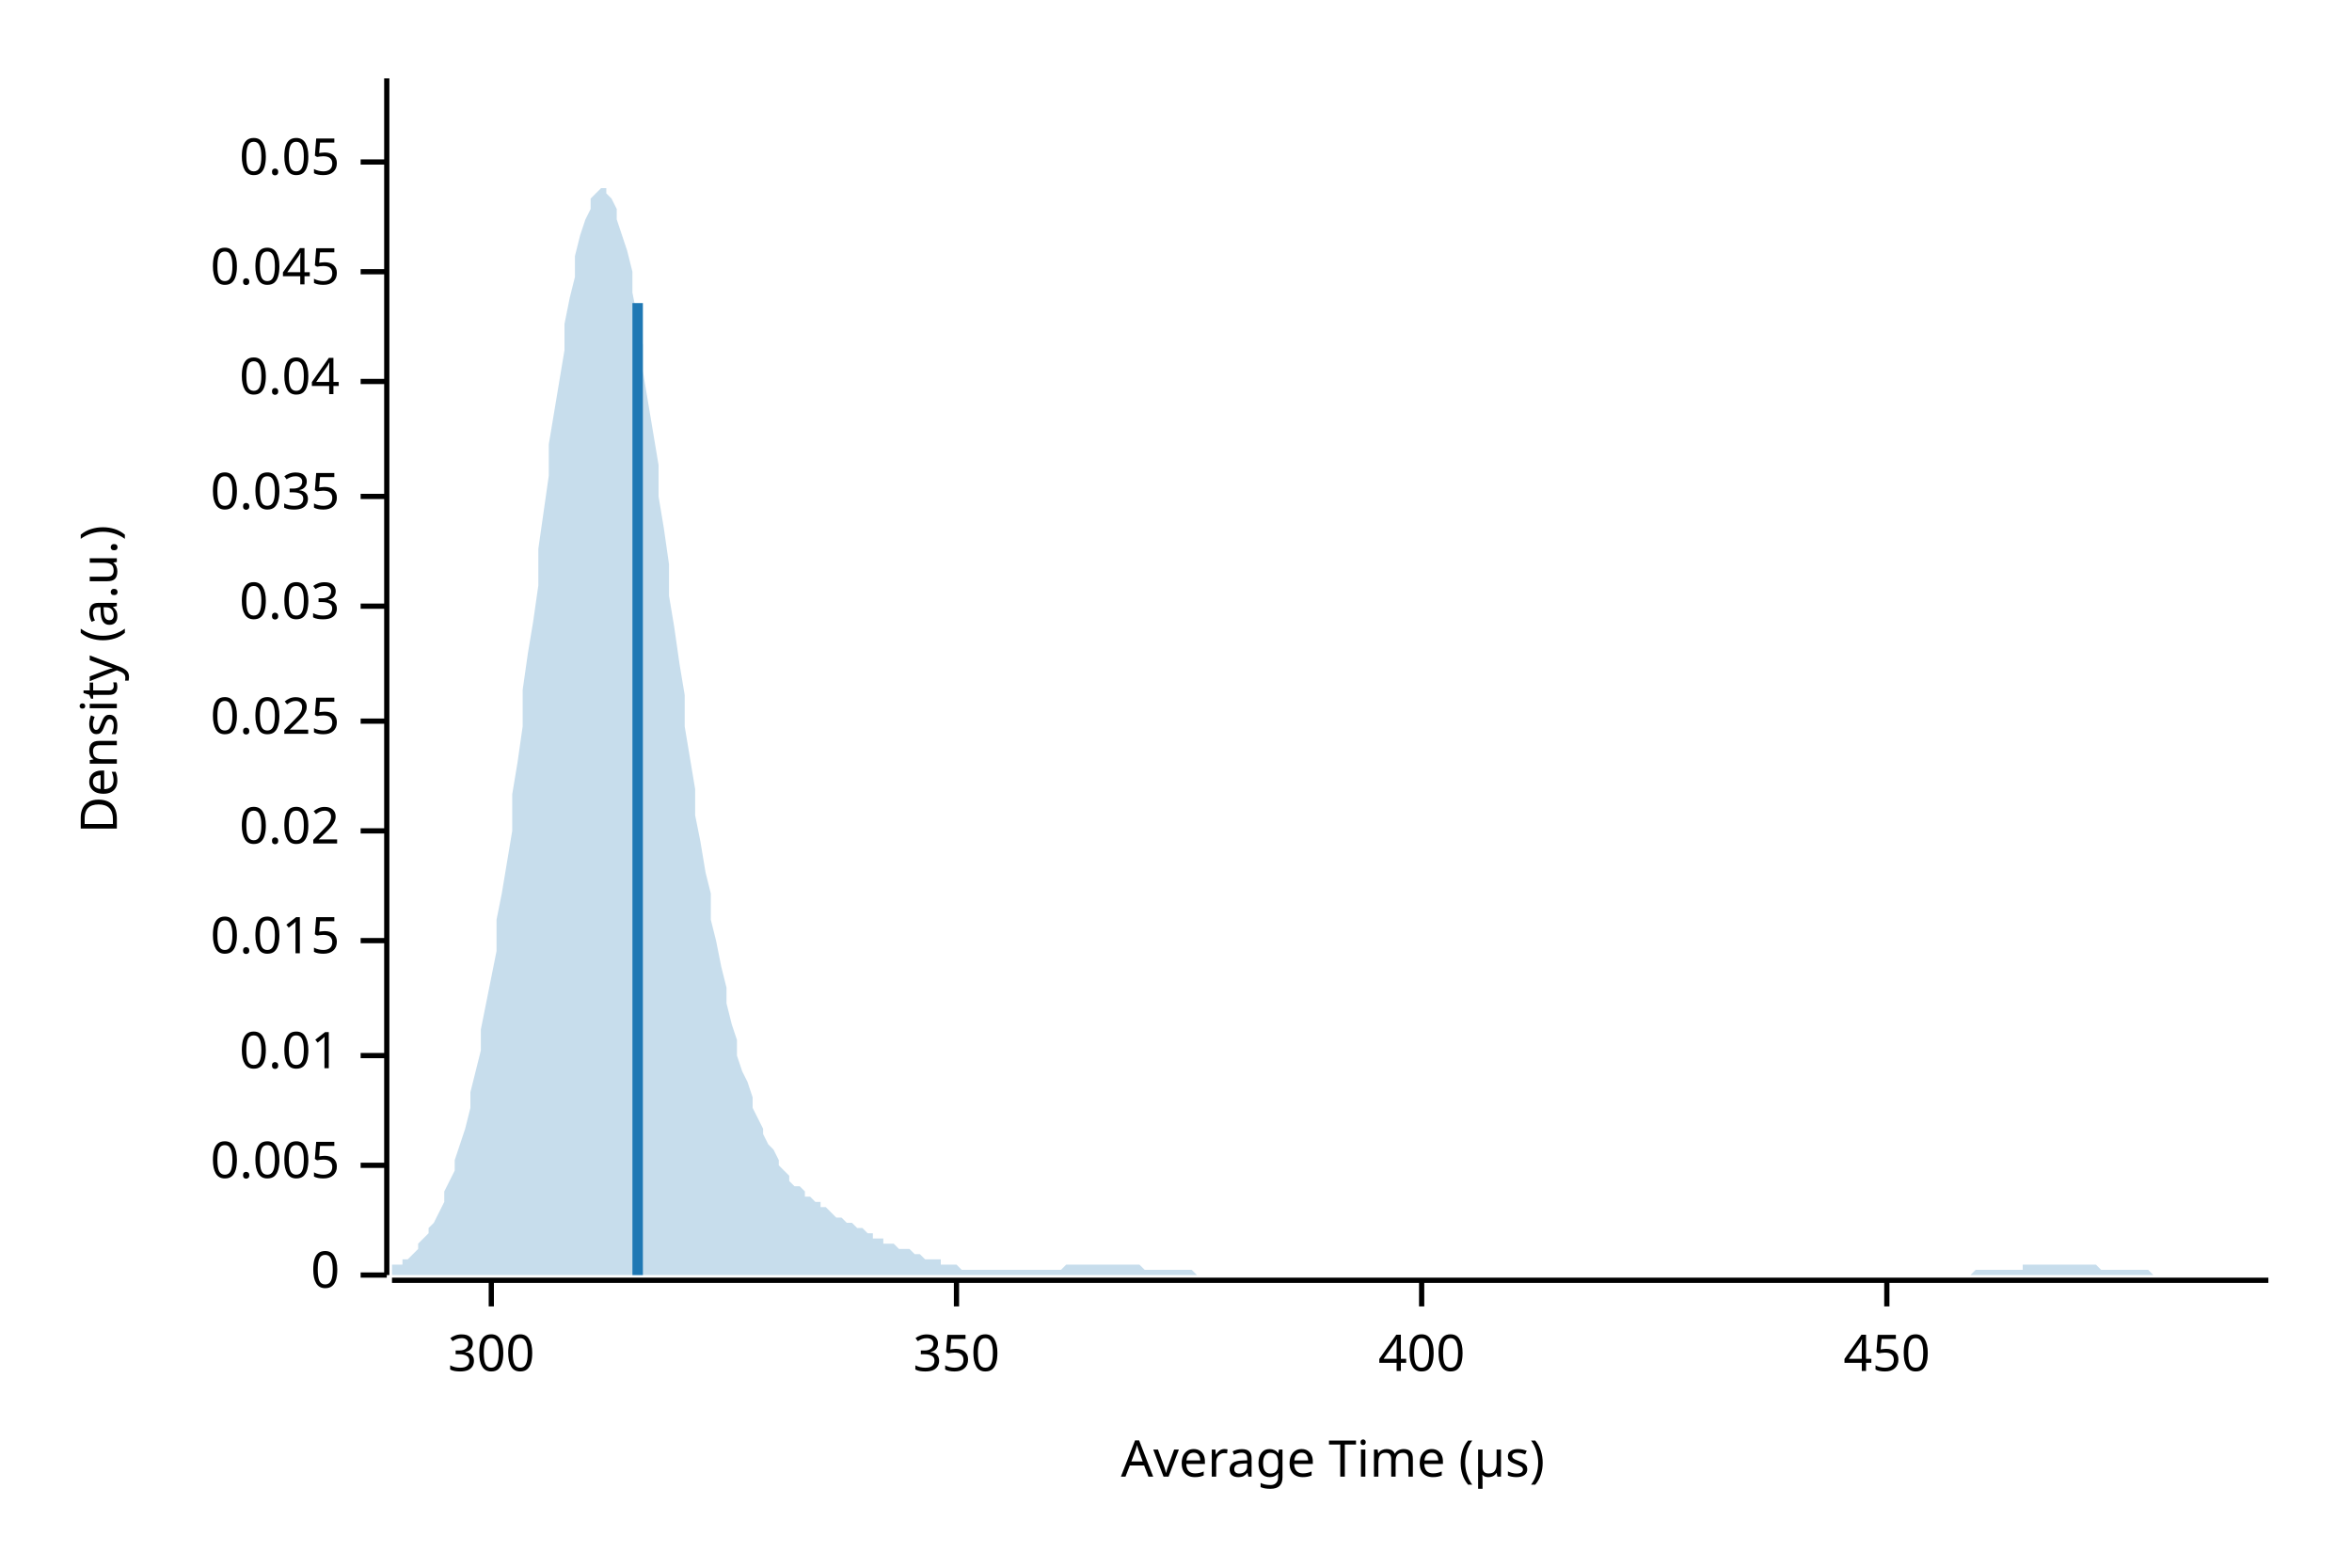
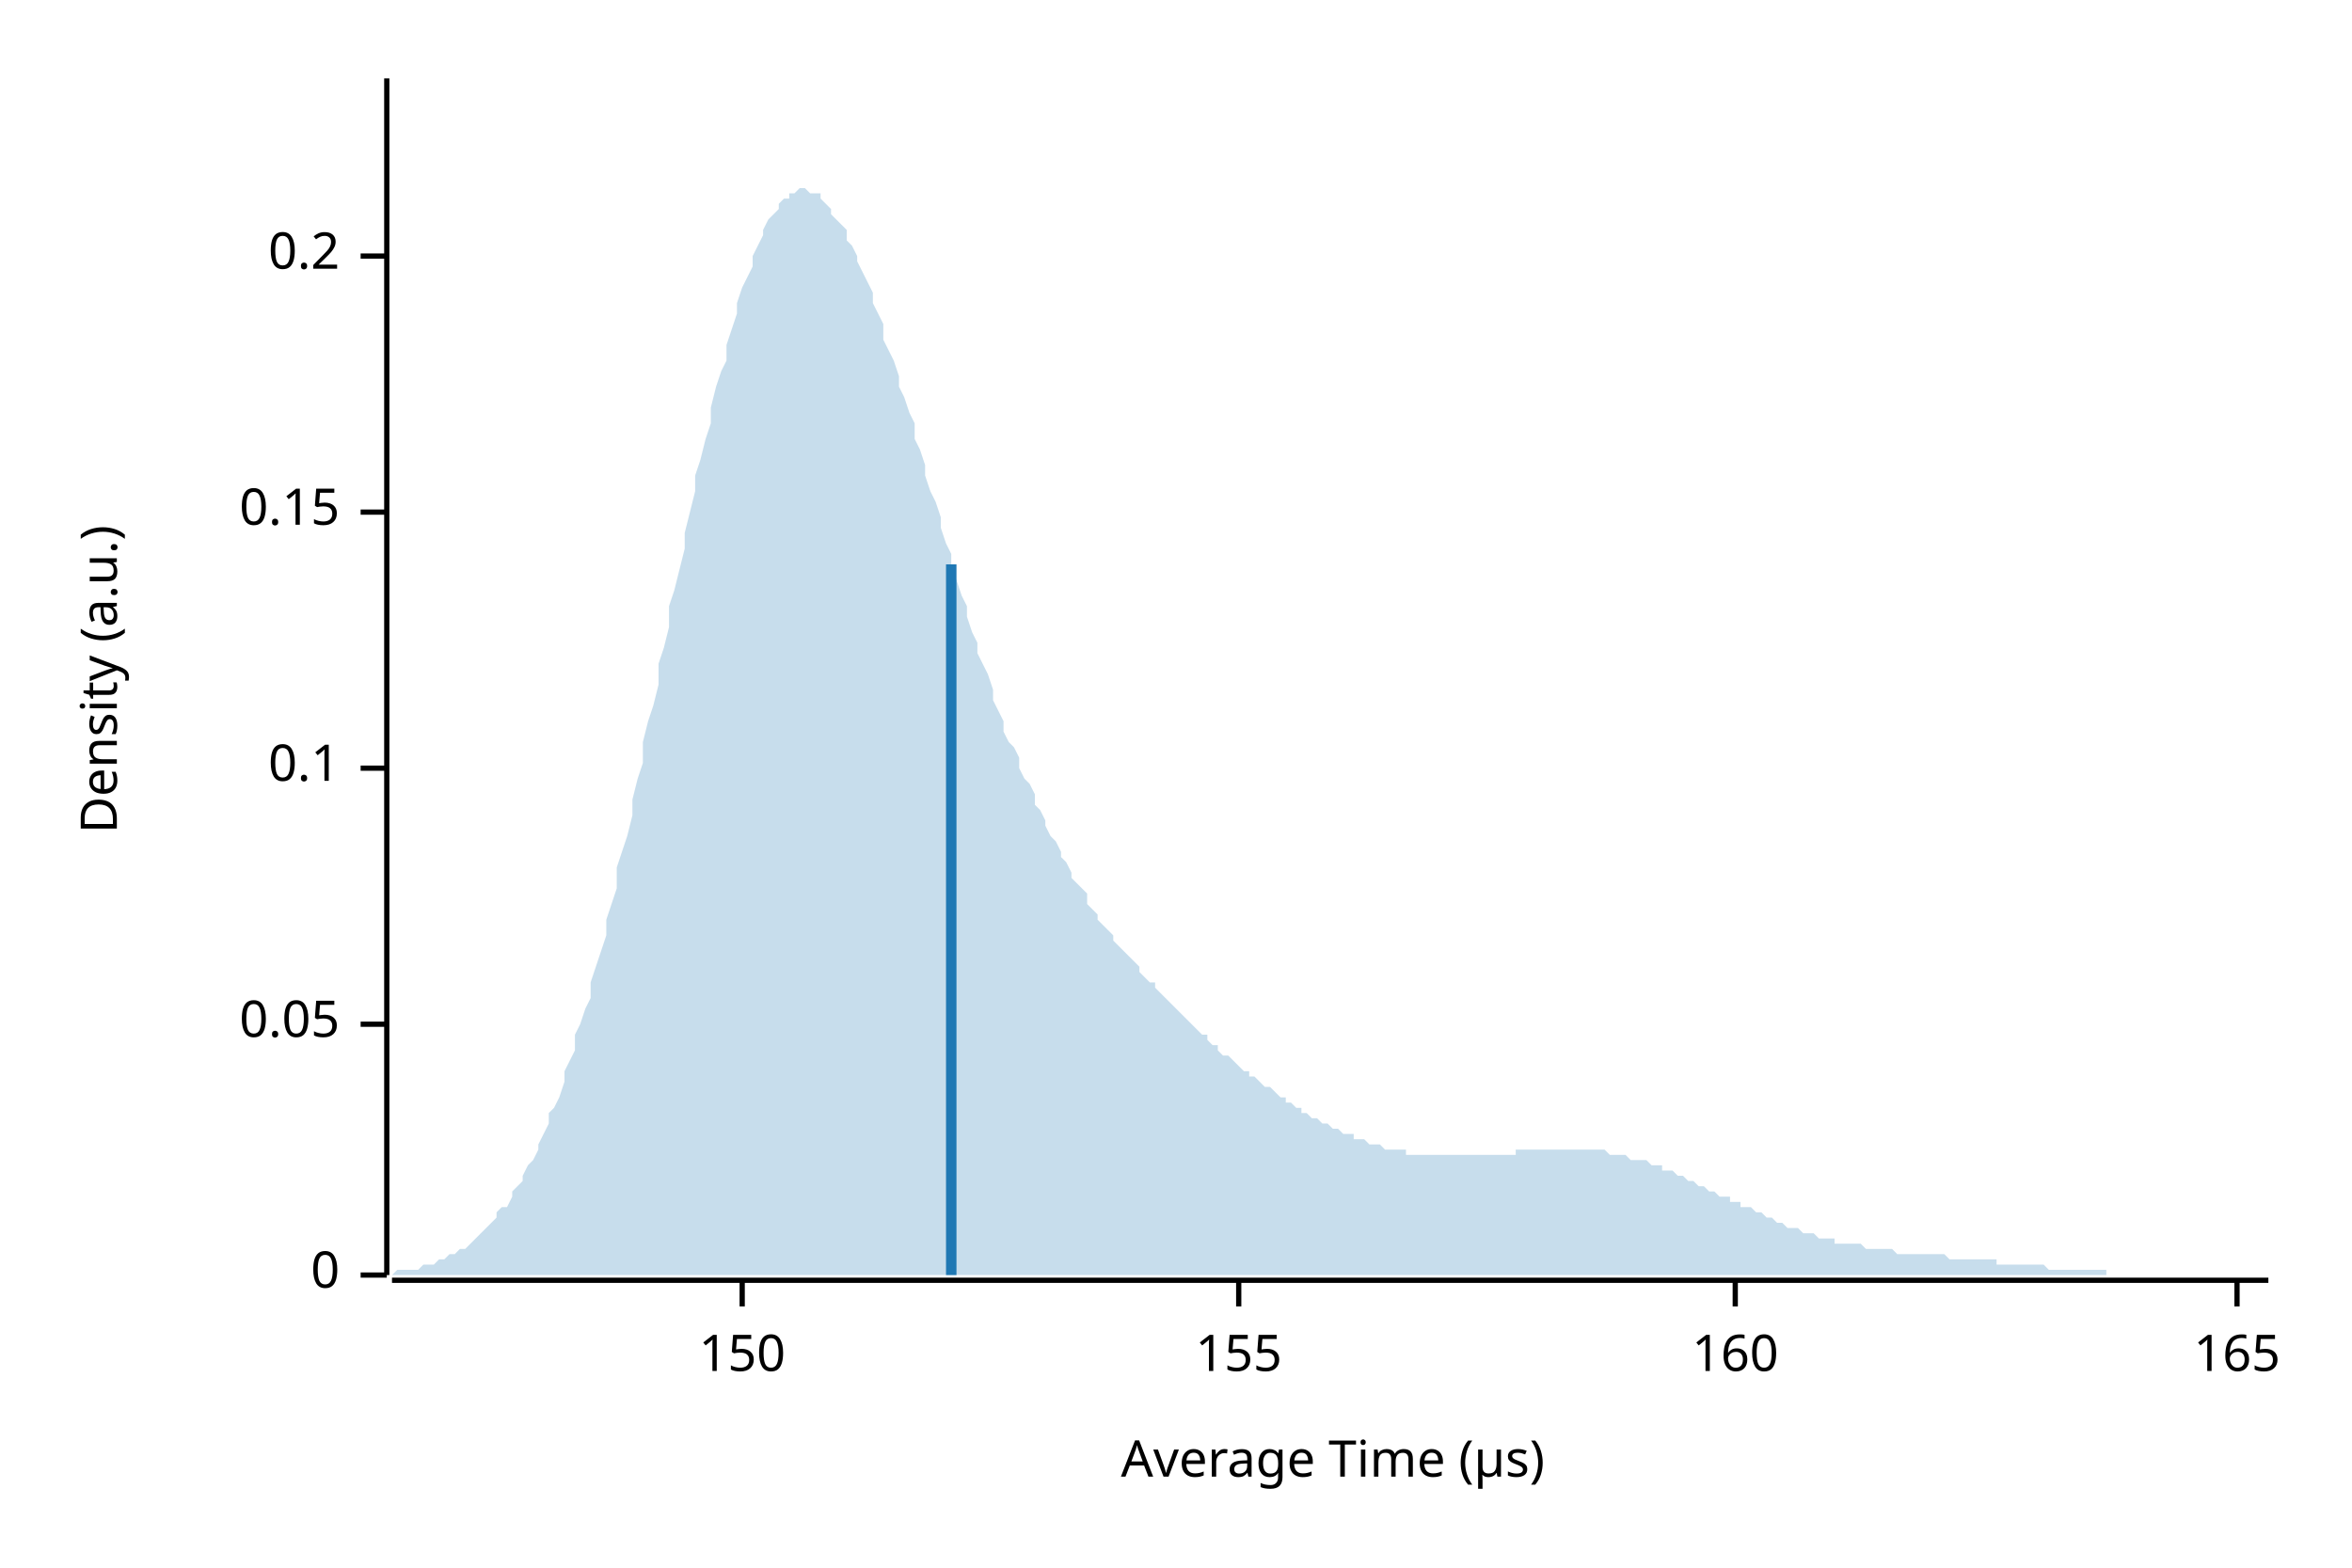
<svg xmlns="http://www.w3.org/2000/svg" width="450" height="300" viewBox="0 0 450 300">
  <text x="15" y="130" dy="0.76em" text-anchor="middle" font-family="sans-serif" font-size="9.677" opacity="1" fill="#000000" transform="rotate(270, 15, 130)">
Density (a.u.)
</text>
  <text x="255" y="285" dy="-0.5ex" text-anchor="middle" font-family="sans-serif" font-size="9.677" opacity="1" fill="#000000">
Average Time (µs)
</text>
  <polyline fill="none" opacity="1" stroke="#000000" stroke-width="1" points="74,15 74,244 " />
  <text x="65" y="244" dy="0.5ex" text-anchor="end" font-family="sans-serif" font-size="9.677" opacity="1" fill="#000000">
0
</text>
  <polyline fill="none" opacity="1" stroke="#000000" stroke-width="1" points="69,244 74,244 " />
-   <text x="65" y="223" dy="0.5ex" text-anchor="end" font-family="sans-serif" font-size="9.677" opacity="1" fill="#000000">
- 0.005
- </text>
-   <polyline fill="none" opacity="1" stroke="#000000" stroke-width="1" points="69,223 74,223 " />
-   <text x="65" y="202" dy="0.5ex" text-anchor="end" font-family="sans-serif" font-size="9.677" opacity="1" fill="#000000">
- 0.01
- </text>
-   <polyline fill="none" opacity="1" stroke="#000000" stroke-width="1" points="69,202 74,202 " />
-   <text x="65" y="180" dy="0.5ex" text-anchor="end" font-family="sans-serif" font-size="9.677" opacity="1" fill="#000000">
- 0.015
- </text>
-   <polyline fill="none" opacity="1" stroke="#000000" stroke-width="1" points="69,180 74,180 " />
-   <text x="65" y="159" dy="0.5ex" text-anchor="end" font-family="sans-serif" font-size="9.677" opacity="1" fill="#000000">
- 0.02
- </text>
-   <polyline fill="none" opacity="1" stroke="#000000" stroke-width="1" points="69,159 74,159 " />
-   <text x="65" y="138" dy="0.5ex" text-anchor="end" font-family="sans-serif" font-size="9.677" opacity="1" fill="#000000">
- 0.025
- </text>
-   <polyline fill="none" opacity="1" stroke="#000000" stroke-width="1" points="69,138 74,138 " />
-   <text x="65" y="116" dy="0.5ex" text-anchor="end" font-family="sans-serif" font-size="9.677" opacity="1" fill="#000000">
- 0.03
- </text>
-   <polyline fill="none" opacity="1" stroke="#000000" stroke-width="1" points="69,116 74,116 " />
-   <text x="65" y="95" dy="0.5ex" text-anchor="end" font-family="sans-serif" font-size="9.677" opacity="1" fill="#000000">
- 0.035
- </text>
-   <polyline fill="none" opacity="1" stroke="#000000" stroke-width="1" points="69,95 74,95 " />
-   <text x="65" y="73" dy="0.5ex" text-anchor="end" font-family="sans-serif" font-size="9.677" opacity="1" fill="#000000">
- 0.04
- </text>
-   <polyline fill="none" opacity="1" stroke="#000000" stroke-width="1" points="69,73 74,73 " />
-   <text x="65" y="52" dy="0.5ex" text-anchor="end" font-family="sans-serif" font-size="9.677" opacity="1" fill="#000000">
- 0.045
- </text>
-   <polyline fill="none" opacity="1" stroke="#000000" stroke-width="1" points="69,52 74,52 " />
-   <text x="65" y="31" dy="0.5ex" text-anchor="end" font-family="sans-serif" font-size="9.677" opacity="1" fill="#000000">
+   <text x="65" y="196" dy="0.5ex" text-anchor="end" font-family="sans-serif" font-size="9.677" opacity="1" fill="#000000">
0.05
</text>
-   <polyline fill="none" opacity="1" stroke="#000000" stroke-width="1" points="69,31 74,31 " />
+   <polyline fill="none" opacity="1" stroke="#000000" stroke-width="1" points="69,196 74,196 " />
+   <text x="65" y="147" dy="0.5ex" text-anchor="end" font-family="sans-serif" font-size="9.677" opacity="1" fill="#000000">
+ 0.1
+ </text>
+   <polyline fill="none" opacity="1" stroke="#000000" stroke-width="1" points="69,147 74,147 " />
+   <text x="65" y="98" dy="0.5ex" text-anchor="end" font-family="sans-serif" font-size="9.677" opacity="1" fill="#000000">
+ 0.15
+ </text>
+   <polyline fill="none" opacity="1" stroke="#000000" stroke-width="1" points="69,98 74,98 " />
+   <text x="65" y="49" dy="0.5ex" text-anchor="end" font-family="sans-serif" font-size="9.677" opacity="1" fill="#000000">
+ 0.2
+ </text>
+   <polyline fill="none" opacity="1" stroke="#000000" stroke-width="1" points="69,49 74,49 " />
  <polyline fill="none" opacity="1" stroke="#000000" stroke-width="1" points="75,245 434,245 " />
-   <text x="94" y="255" dy="0.76em" text-anchor="middle" font-family="sans-serif" font-size="9.677" opacity="1" fill="#000000">
- 300
+   <text x="142" y="255" dy="0.76em" text-anchor="middle" font-family="sans-serif" font-size="9.677" opacity="1" fill="#000000">
+ 150
</text>
-   <polyline fill="none" opacity="1" stroke="#000000" stroke-width="1" points="94,245 94,250 " />
-   <text x="183" y="255" dy="0.76em" text-anchor="middle" font-family="sans-serif" font-size="9.677" opacity="1" fill="#000000">
- 350
+   <polyline fill="none" opacity="1" stroke="#000000" stroke-width="1" points="142,245 142,250 " />
+   <text x="237" y="255" dy="0.76em" text-anchor="middle" font-family="sans-serif" font-size="9.677" opacity="1" fill="#000000">
+ 155
</text>
-   <polyline fill="none" opacity="1" stroke="#000000" stroke-width="1" points="183,245 183,250 " />
-   <text x="272" y="255" dy="0.76em" text-anchor="middle" font-family="sans-serif" font-size="9.677" opacity="1" fill="#000000">
- 400
+   <polyline fill="none" opacity="1" stroke="#000000" stroke-width="1" points="237,245 237,250 " />
+   <text x="332" y="255" dy="0.76em" text-anchor="middle" font-family="sans-serif" font-size="9.677" opacity="1" fill="#000000">
+ 160
</text>
-   <polyline fill="none" opacity="1" stroke="#000000" stroke-width="1" points="272,245 272,250 " />
-   <text x="361" y="255" dy="0.76em" text-anchor="middle" font-family="sans-serif" font-size="9.677" opacity="1" fill="#000000">
- 450
+   <polyline fill="none" opacity="1" stroke="#000000" stroke-width="1" points="332,245 332,250 " />
+   <text x="428" y="255" dy="0.76em" text-anchor="middle" font-family="sans-serif" font-size="9.677" opacity="1" fill="#000000">
+ 165
</text>
-   <polyline fill="none" opacity="1" stroke="#000000" stroke-width="1" points="361,245 361,250 " />
-   <polygon opacity="0.25" fill="#1F78B4" points="75,243 75,242 76,242 77,242 77,241 78,241 79,240 80,239 80,238 81,237 82,236 82,235 83,234 84,232 85,230 85,228 86,226 87,224 87,222 88,219 89,216 90,212 90,209 91,205 92,201 92,197 93,192 94,187 95,182 95,176 96,171 97,165 98,159 98,152 99,146 100,139 100,132 101,125 102,119 103,112 103,105 104,98 105,91 105,85 106,79 107,73 108,67 108,62 109,57 110,53 110,49 111,45 112,42 113,40 113,38 114,37 115,36 116,36 116,37 117,38 118,40 118,42 119,45 120,48 121,52 121,56 122,61 123,66 123,71 124,77 125,83 126,89 126,95 127,101 128,108 128,114 129,120 130,127 131,133 131,139 132,145 133,151 133,156 134,161 135,167 136,171 136,176 137,180 138,185 139,189 139,192 140,196 141,199 141,202 142,205 143,207 144,210 144,212 145,214 146,216 146,217 147,219 148,220 149,222 149,223 150,224 151,225 151,226 152,227 153,227 154,228 154,229 155,229 156,230 157,230 157,231 158,231 159,232 159,232 160,233 161,233 162,234 162,234 163,234 164,235 164,235 165,235 166,236 167,236 167,237 168,237 169,237 169,238 170,238 171,238 172,239 172,239 173,239 174,239 175,240 175,240 176,240 177,241 177,241 178,241 179,241 180,241 180,242 181,242 182,242 182,242 183,242 184,243 185,243 185,243 186,243 187,243 187,243 188,243 189,243 190,243 190,243 191,243 192,243 192,243 193,243 194,243 195,243 195,243 196,243 197,243 198,243 198,243 199,243 200,243 200,243 201,243 202,243 203,243 203,243 204,242 205,242 205,242 206,242 207,242 208,242 208,242 209,242 210,242 210,242 211,242 212,242 213,242 213,242 214,242 215,242 216,242 216,242 217,242 218,242 218,242 219,243 220,243 221,243 221,243 222,243 223,243 223,243 224,243 225,243 226,243 226,243 227,243 228,243 228,243 229,244 230,244 231,244 231,244 232,244 233,244 233,244 234,244 235,244 236,244 236,244 237,244 238,244 239,244 239,244 240,244 241,244 241,244 242,244 243,244 244,244 244,244 245,244 246,244 246,244 247,244 248,244 249,244 249,244 250,244 251,244 251,244 252,244 253,244 254,244 254,244 255,244 256,244 257,244 257,244 258,244 259,244 259,244 260,244 261,244 262,244 262,244 263,244 264,244 264,244 265,244 266,244 267,244 267,244 268,244 269,244 269,244 270,244 271,244 272,244 272,244 273,244 274,244 275,244 275,244 276,244 277,244 277,244 278,244 279,244 280,244 280,244 281,244 282,244 282,244 283,244 284,244 285,244 285,244 286,244 287,244 287,244 288,244 289,244 290,244 290,244 291,244 292,244 292,244 293,244 294,244 295,244 295,244 296,244 297,244 298,244 298,244 299,244 300,244 300,244 301,244 302,244 303,244 303,244 304,244 305,244 305,244 306,244 307,244 308,244 308,244 309,244 310,244 310,244 311,244 312,244 313,244 313,244 314,244 315,244 316,244 316,244 317,244 318,244 318,244 319,244 320,244 321,244 321,244 322,244 323,244 323,244 324,244 325,244 326,244 326,244 327,244 328,244 328,244 329,244 330,244 331,244 331,244 332,244 333,244 333,244 334,244 335,244 336,244 336,244 337,244 338,244 339,244 339,244 340,244 341,244 341,244 342,244 343,244 344,244 344,244 345,244 346,244 346,244 347,244 348,244 349,244 349,244 350,244 351,244 351,244 352,244 353,244 354,244 354,244 355,244 356,244 357,244 357,244 358,244 359,244 359,244 360,244 361,244 362,244 362,244 363,244 364,244 364,244 365,244 366,244 367,244 367,244 368,244 369,244 369,244 370,244 371,244 372,244 372,244 373,244 374,244 375,244 375,244 376,244 377,244 377,244 378,243 379,243 380,243 380,243 381,243 382,243 382,243 383,243 384,243 385,243 385,243 386,243 387,243 387,242 388,242 389,242 390,242 390,242 391,242 392,242 392,242 393,242 394,242 395,242 395,242 396,242 397,242 398,242 398,242 399,242 400,242 400,242 401,242 402,243 403,243 403,243 404,243 405,243 405,243 406,243 407,243 408,243 408,243 409,243 410,243 410,243 411,243 412,244 413,244 413,244 414,244 415,244 416,244 416,244 417,244 418,244 418,244 419,244 420,244 421,244 421,244 422,244 423,244 423,244 424,244 425,244 426,244 426,244 427,244 428,244 428,244 429,244 430,244 431,244 431,244 432,244 433,244 434,244 434,244 75,244 " />
-   <polyline fill="none" opacity="1" stroke="#1F78B4" stroke-width="2" points="122,244 122,58 " />
+   <polyline fill="none" opacity="1" stroke="#000000" stroke-width="1" points="428,245 428,250 " />
+   <polygon opacity="0.25" fill="#1F78B4" points="75,244 75,244 76,243 77,243 77,243 78,243 79,243 80,243 80,243 81,242 82,242 82,242 83,242 84,241 85,241 85,241 86,240 87,240 87,240 88,239 89,239 90,238 90,238 91,237 92,236 92,236 93,235 94,234 95,233 95,232 96,231 97,231 98,229 98,228 99,227 100,226 100,225 101,223 102,222 103,220 103,219 104,217 105,215 105,213 106,212 107,210 108,207 108,205 109,203 110,201 110,198 111,196 112,193 113,191 113,188 114,185 115,182 116,179 116,176 117,173 118,170 118,166 119,163 120,160 121,156 121,153 122,149 123,146 123,142 124,138 125,135 126,131 126,127 127,124 128,120 128,116 129,113 130,109 131,105 131,102 132,98 133,94 133,91 134,88 135,84 136,81 136,78 137,74 138,71 139,69 139,66 140,63 141,60 141,58 142,55 143,53 144,51 144,49 145,47 146,45 146,44 147,42 148,41 149,40 149,39 150,38 151,38 151,37 152,37 153,36 154,36 154,36 155,37 156,37 157,37 157,38 158,39 159,40 159,41 160,42 161,43 162,44 162,46 163,47 164,49 164,50 165,52 166,54 167,56 167,58 168,60 169,62 169,65 170,67 171,69 172,72 172,74 173,76 174,79 175,81 175,84 176,86 177,89 177,91 178,94 179,96 180,99 180,101 181,104 182,106 182,109 183,111 184,114 185,116 185,118 186,121 187,123 187,125 188,127 189,129 190,132 190,134 191,136 192,138 192,140 193,142 194,143 195,145 195,147 196,149 197,150 198,152 198,154 199,155 200,157 200,158 201,160 202,161 203,163 203,164 204,165 205,167 205,168 206,169 207,170 208,171 208,173 209,174 210,175 210,176 211,177 212,178 213,179 213,180 214,181 215,182 216,183 216,183 217,184 218,185 218,186 219,187 220,188 221,188 221,189 222,190 223,191 223,191 224,192 225,193 226,194 226,194 227,195 228,196 228,196 229,197 230,198 231,198 231,199 232,200 233,200 233,201 234,202 235,202 236,203 236,203 237,204 238,205 239,205 239,206 240,206 241,207 241,207 242,208 243,208 244,209 244,209 245,210 246,210 246,211 247,211 248,212 249,212 249,213 250,213 251,214 251,214 252,214 253,215 254,215 254,215 255,216 256,216 257,217 257,217 258,217 259,217 259,218 260,218 261,218 262,219 262,219 263,219 264,219 264,219 265,220 266,220 267,220 267,220 268,220 269,220 269,221 270,221 271,221 272,221 272,221 273,221 274,221 275,221 275,221 276,221 277,221 277,221 278,221 279,221 280,221 280,221 281,221 282,221 282,221 283,221 284,221 285,221 285,221 286,221 287,221 287,221 288,221 289,221 290,221 290,220 291,220 292,220 292,220 293,220 294,220 295,220 295,220 296,220 297,220 298,220 298,220 299,220 300,220 300,220 301,220 302,220 303,220 303,220 304,220 305,220 305,220 306,220 307,220 308,221 308,221 309,221 310,221 310,221 311,221 312,222 313,222 313,222 314,222 315,222 316,223 316,223 317,223 318,223 318,224 319,224 320,224 321,225 321,225 322,225 323,226 323,226 324,226 325,227 326,227 326,227 327,228 328,228 328,228 329,229 330,229 331,229 331,230 332,230 333,230 333,231 334,231 335,231 336,232 336,232 337,232 338,233 339,233 339,233 340,234 341,234 341,234 342,235 343,235 344,235 344,235 345,236 346,236 346,236 347,236 348,237 349,237 349,237 350,237 351,237 351,238 352,238 353,238 354,238 354,238 355,238 356,238 357,239 357,239 358,239 359,239 359,239 360,239 361,239 362,239 362,239 363,240 364,240 364,240 365,240 366,240 367,240 367,240 368,240 369,240 369,240 370,240 371,240 372,240 372,240 373,241 374,241 375,241 375,241 376,241 377,241 377,241 378,241 379,241 380,241 380,241 381,241 382,241 382,242 383,242 384,242 385,242 385,242 386,242 387,242 387,242 388,242 389,242 390,242 390,242 391,242 392,243 392,243 393,243 394,243 395,243 395,243 396,243 397,243 398,243 398,243 399,243 400,243 400,243 401,243 402,243 403,243 403,244 404,244 405,244 405,244 406,244 407,244 408,244 408,244 409,244 410,244 410,244 411,244 412,244 413,244 413,244 414,244 415,244 416,244 416,244 417,244 418,244 418,244 419,244 420,244 421,244 421,244 422,244 423,244 423,244 424,244 425,244 426,244 426,244 427,244 428,244 428,244 429,244 430,244 431,244 431,244 432,244 433,244 434,244 434,244 75,244 " />
+   <polyline fill="none" opacity="1" stroke="#1F78B4" stroke-width="2" points="182,244 182,108 " />
</svg>
